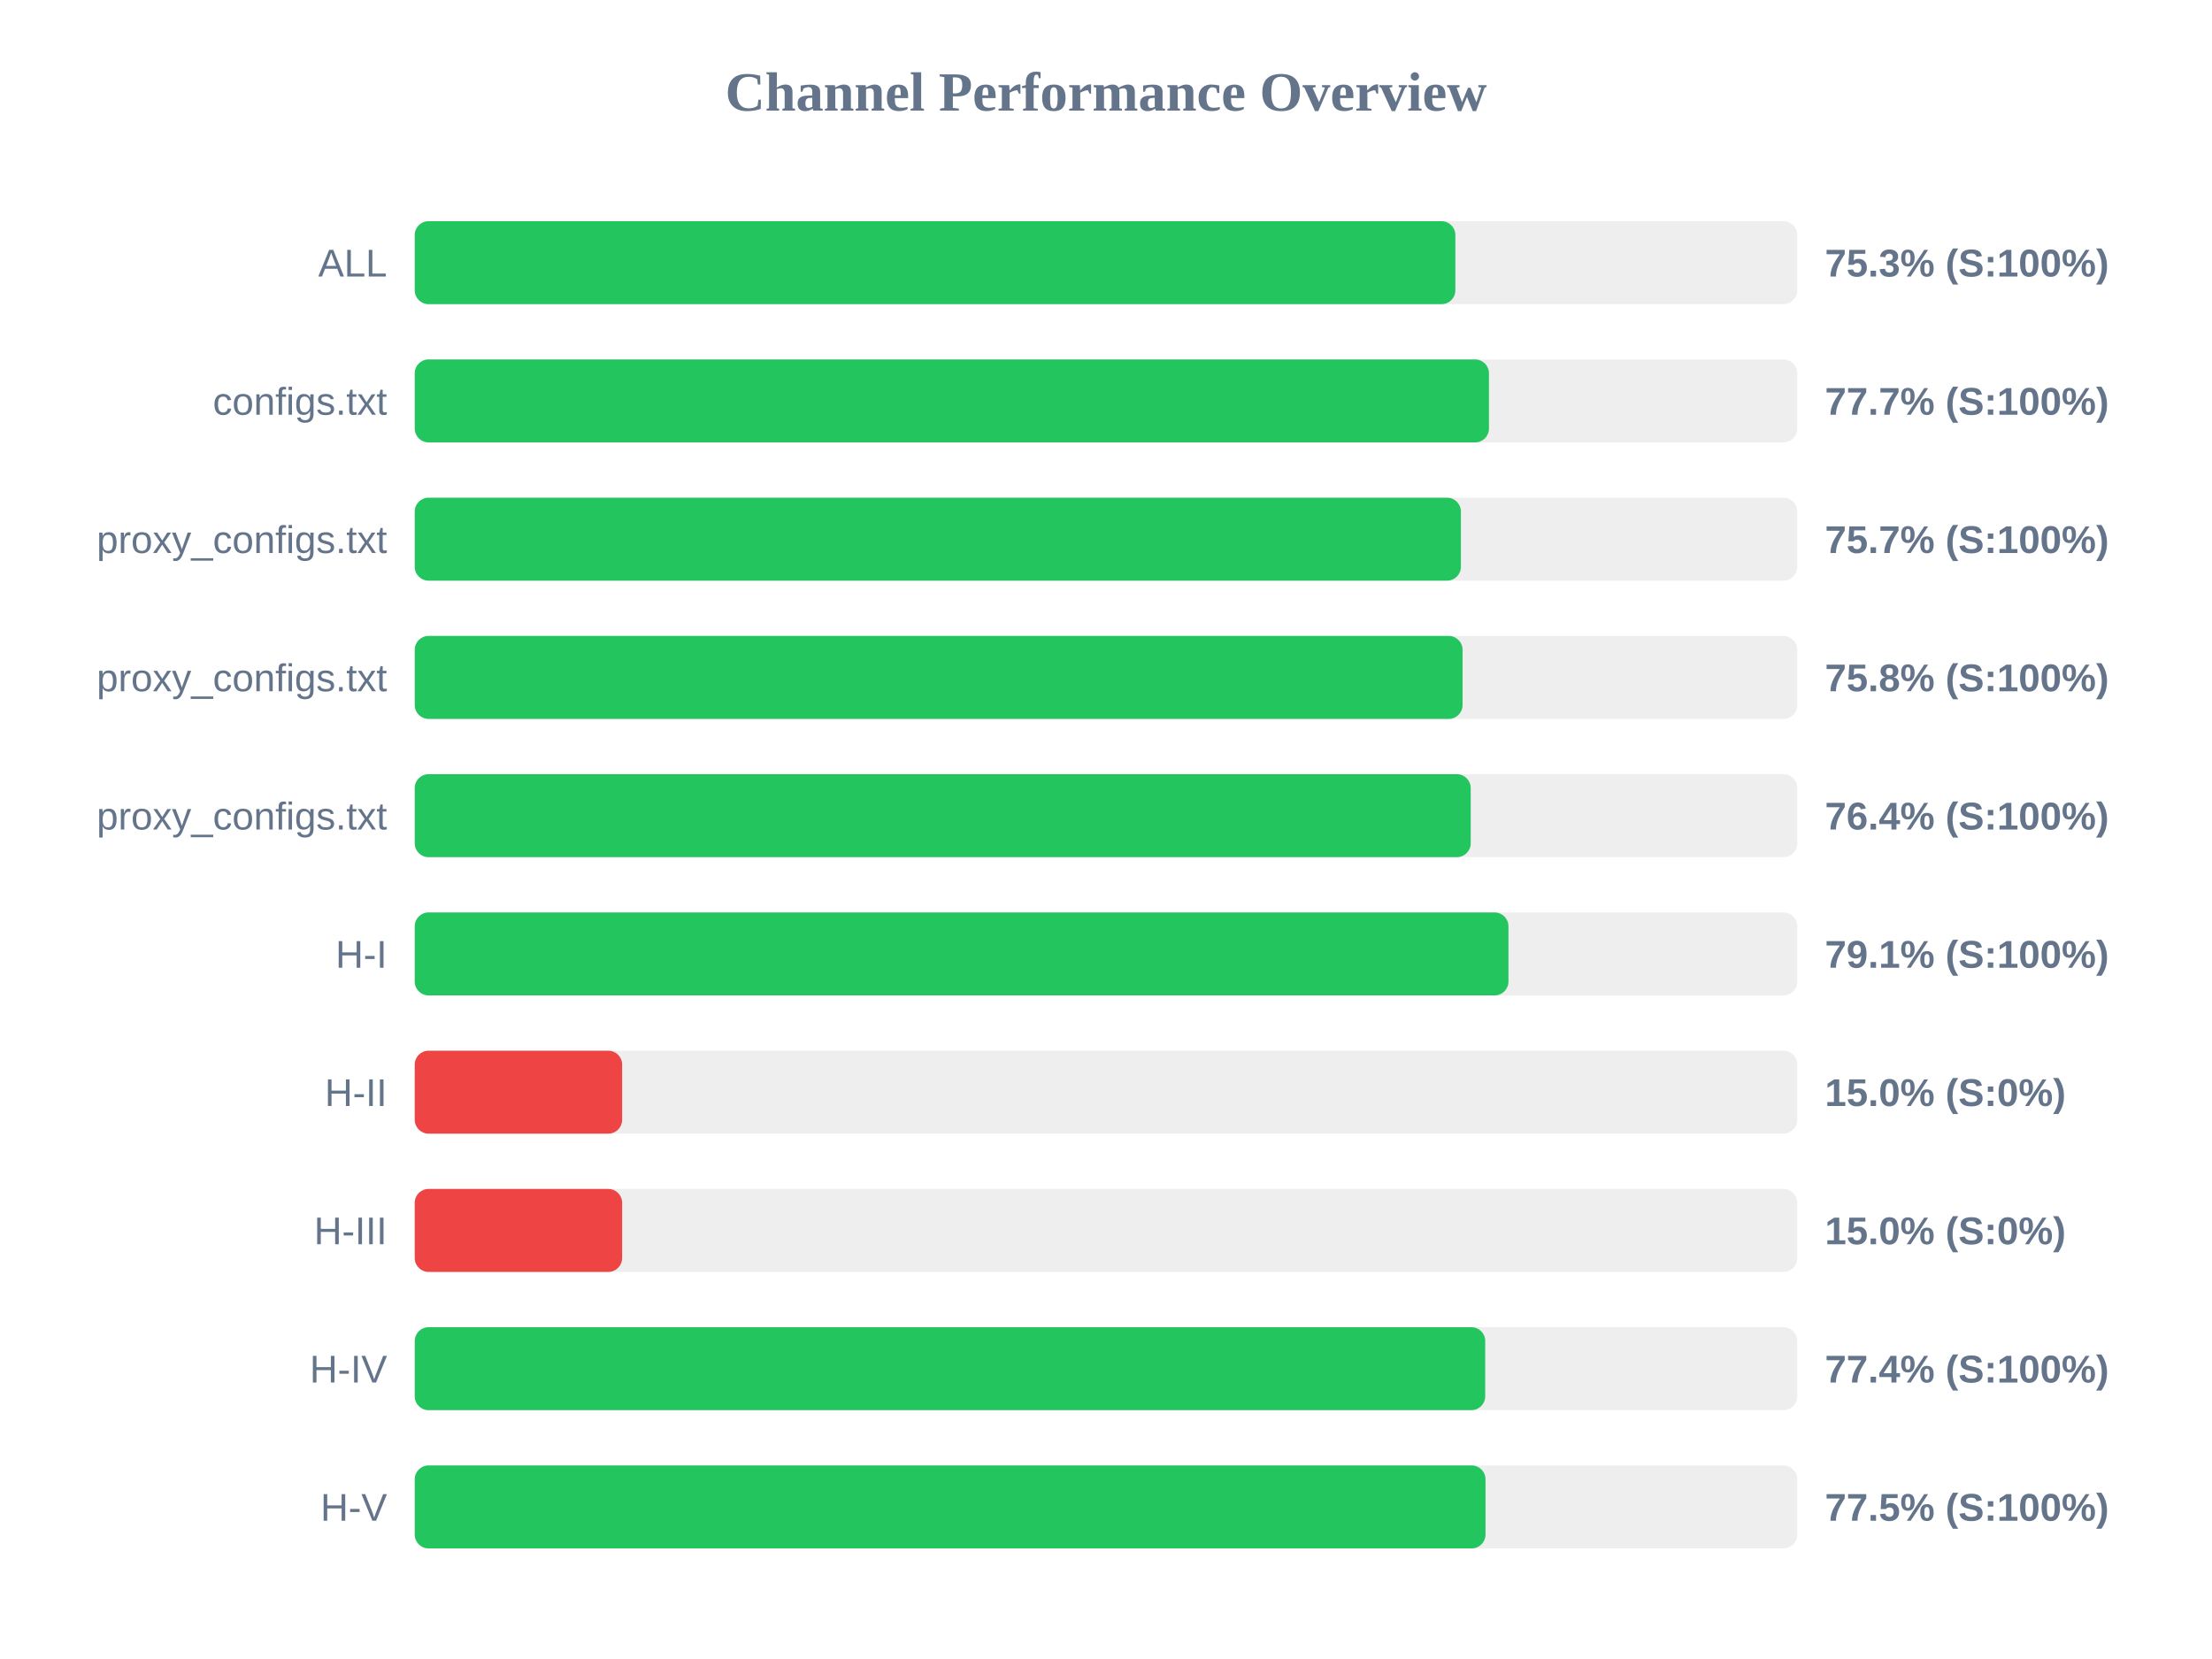
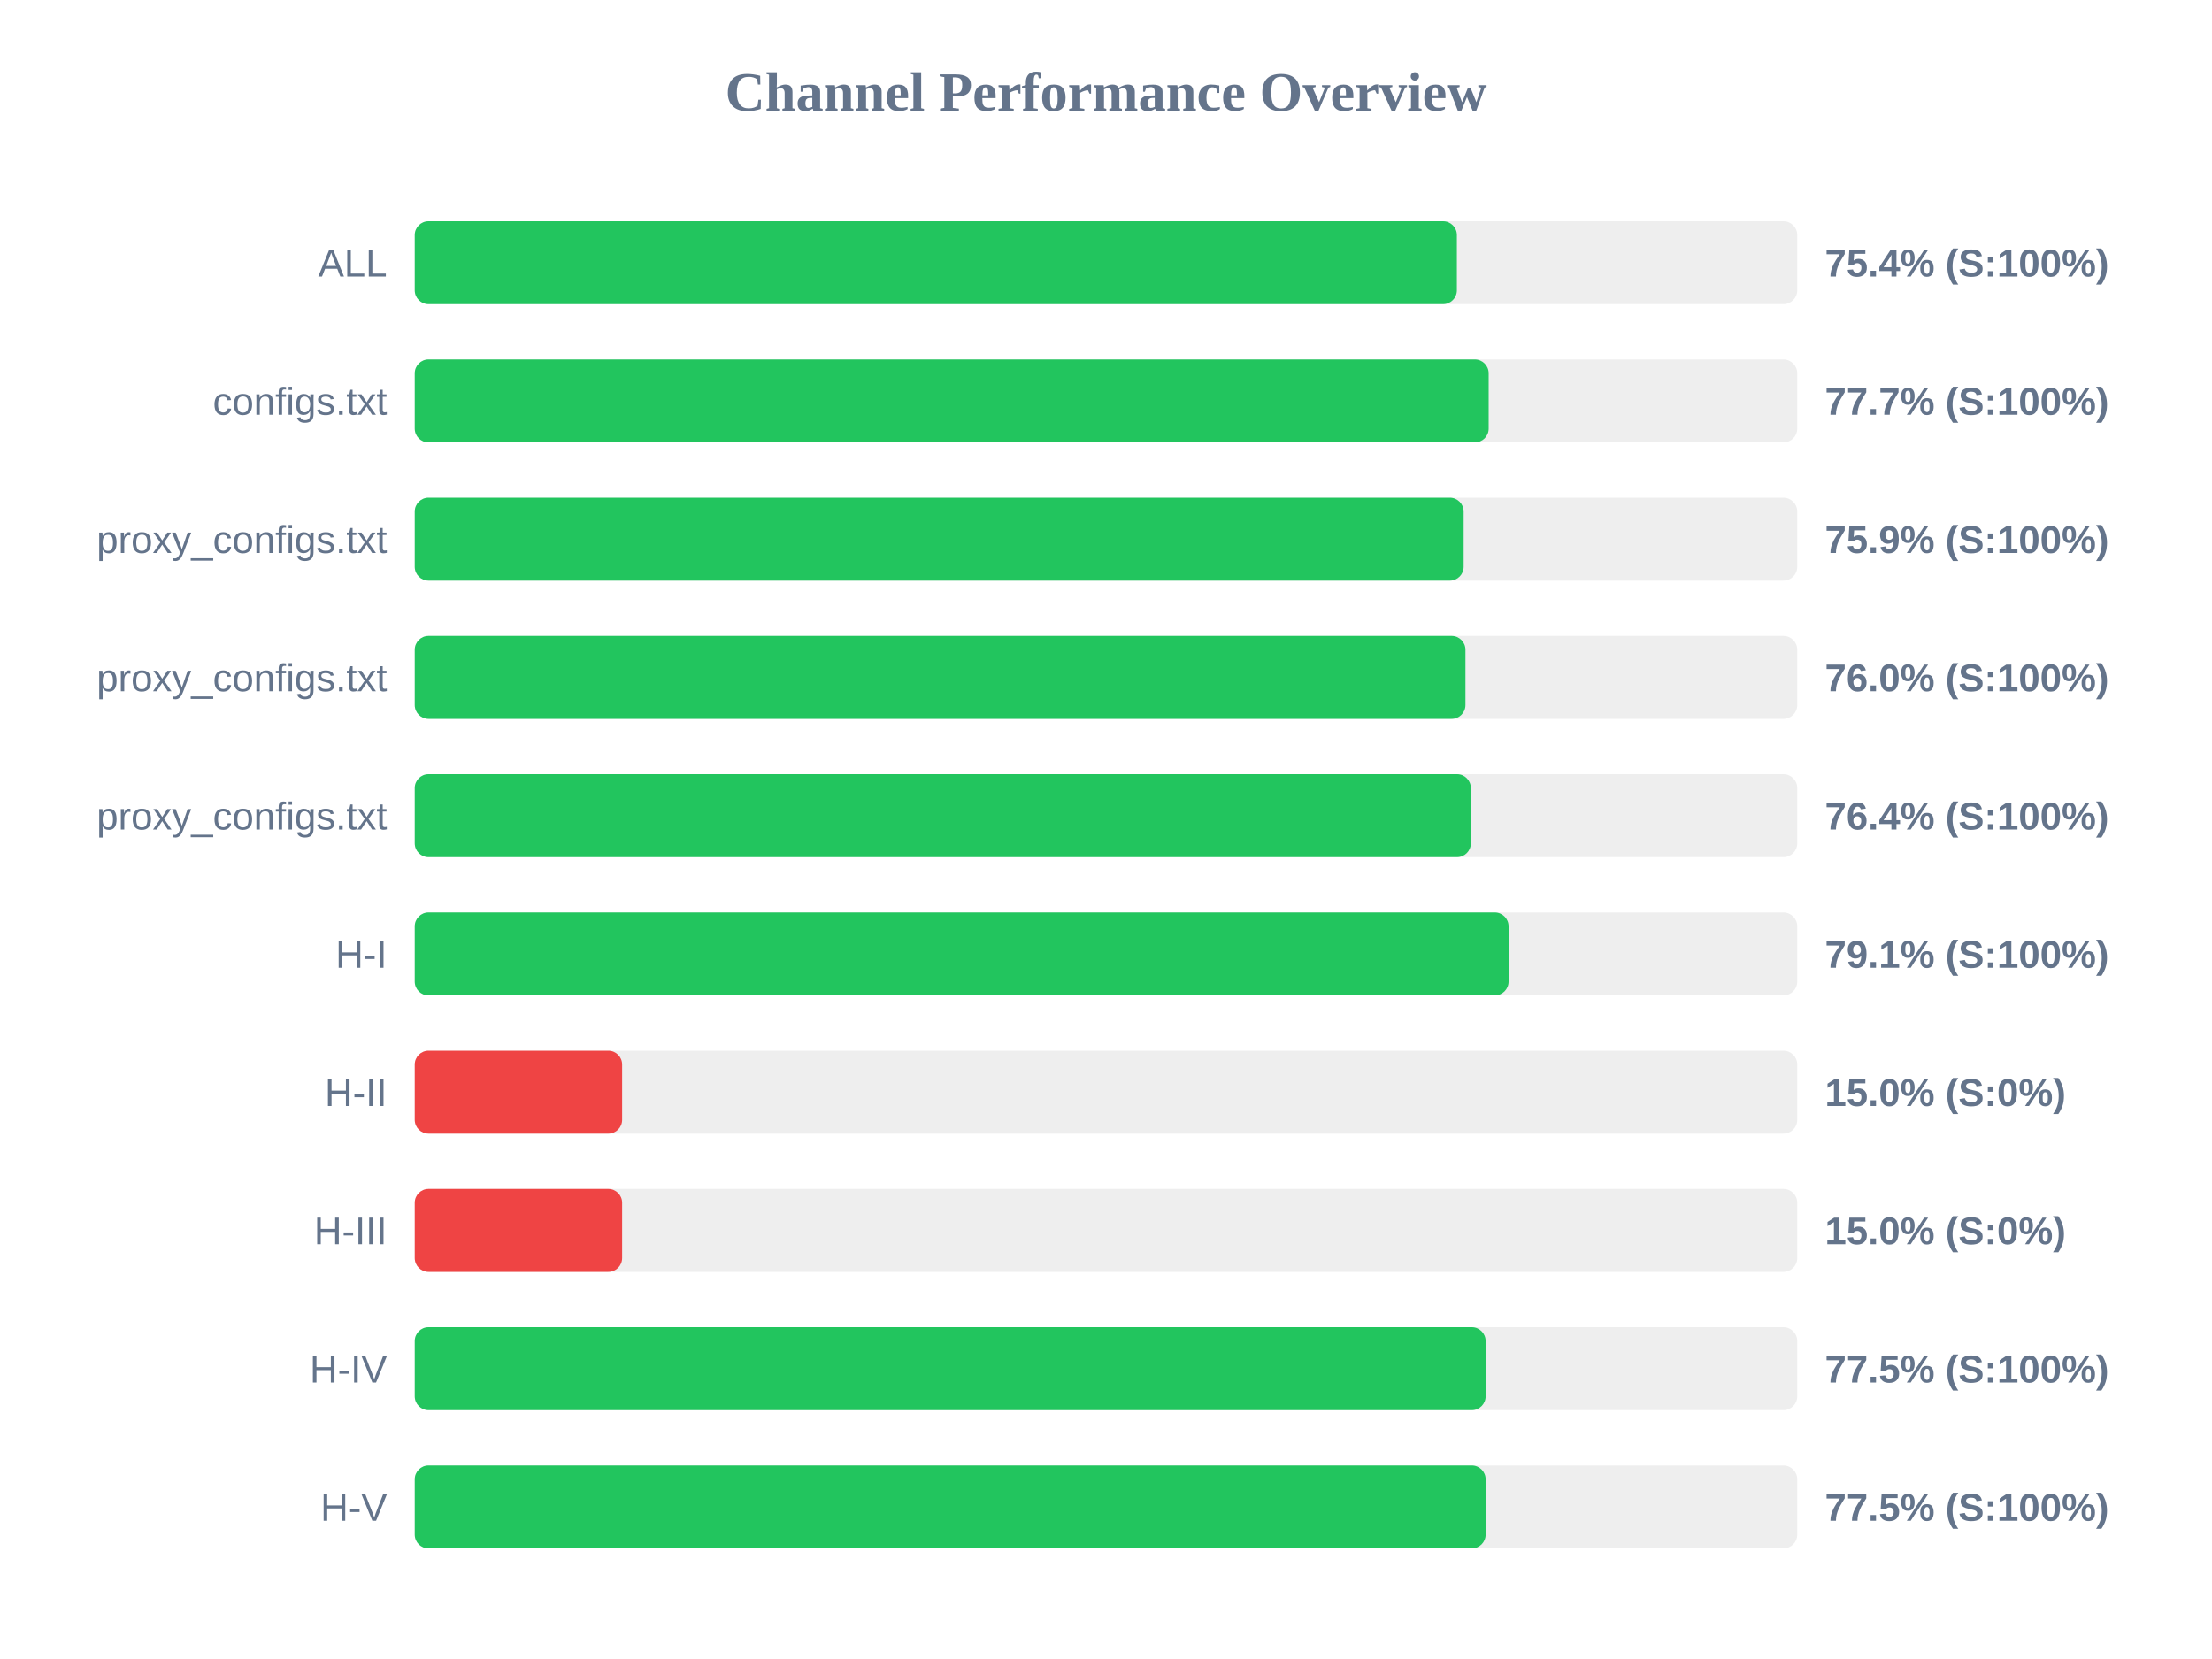
<svg xmlns="http://www.w3.org/2000/svg" width="800" height="600" version="1.1">
  <style>
        .row { font: 14px Arial; fill: #64748b; }
        .score { font: bold 14px Arial; fill: #64748b; }
    </style>
  <text x="400" y="40" text-anchor="middle" font-size="20px" font-weight="bold" fill="#64748b">Channel Performance Overview</text>
  <rect x="150" y="80" width="500" height="30" fill="#eee" rx="5" />
-   <rect x="150" y="80" width="376.35" height="30" fill="#22c55e" rx="5" />
+   <rect x="150" y="80" width="376.9" height="30" fill="#22c55e" rx="5" />
  <text x="140" y="100" text-anchor="end" class="row">ALL</text>
-   <text x="660" y="100" text-anchor="start" class="score">75.3% (S:100%)</text>
+   <text x="660" y="100" text-anchor="start" class="score">75.4% (S:100%)</text>
  <rect x="150" y="130" width="500" height="30" fill="#eee" rx="5" />
-   <rect x="150" y="130" width="388.5" height="30" fill="#22c55e" rx="5" />
+   <rect x="150" y="130" width="388.4" height="30" fill="#22c55e" rx="5" />
  <text x="140" y="150" text-anchor="end" class="row">configs.txt</text>
  <text x="660" y="150" text-anchor="start" class="score">77.7% (S:100%)</text>
  <rect x="150" y="180" width="500" height="30" fill="#eee" rx="5" />
-   <rect x="150" y="180" width="378.35" height="30" fill="#22c55e" rx="5" />
+   <rect x="150" y="180" width="379.35" height="30" fill="#22c55e" rx="5" />
  <text x="140" y="200" text-anchor="end" class="row">proxy_configs.txt</text>
-   <text x="660" y="200" text-anchor="start" class="score">75.7% (S:100%)</text>
+   <text x="660" y="200" text-anchor="start" class="score">75.9% (S:100%)</text>
  <rect x="150" y="230" width="500" height="30" fill="#eee" rx="5" />
-   <rect x="150" y="230" width="378.95" height="30" fill="#22c55e" rx="5" />
+   <rect x="150" y="230" width="380.0" height="30" fill="#22c55e" rx="5" />
  <text x="140" y="250" text-anchor="end" class="row">proxy_configs.txt</text>
-   <text x="660" y="250" text-anchor="start" class="score">75.8% (S:100%)</text>
+   <text x="660" y="250" text-anchor="start" class="score">76.0% (S:100%)</text>
  <rect x="150" y="280" width="500" height="30" fill="#eee" rx="5" />
-   <rect x="150" y="280" width="381.9" height="30" fill="#22c55e" rx="5" />
+   <rect x="150" y="280" width="381.95" height="30" fill="#22c55e" rx="5" />
  <text x="140" y="300" text-anchor="end" class="row">proxy_configs.txt</text>
  <text x="660" y="300" text-anchor="start" class="score">76.4% (S:100%)</text>
  <rect x="150" y="330" width="500" height="30" fill="#eee" rx="5" />
-   <rect x="150" y="330" width="395.55" height="30" fill="#22c55e" rx="5" />
+   <rect x="150" y="330" width="395.6" height="30" fill="#22c55e" rx="5" />
  <text x="140" y="350" text-anchor="end" class="row">H-I</text>
  <text x="660" y="350" text-anchor="start" class="score">79.1% (S:100%)</text>
  <rect x="150" y="380" width="500" height="30" fill="#eee" rx="5" />
  <rect x="150" y="380" width="75.0" height="30" fill="#ef4444" rx="5" />
  <text x="140" y="400" text-anchor="end" class="row">H-II</text>
  <text x="660" y="400" text-anchor="start" class="score">15.0% (S:0%)</text>
  <rect x="150" y="430" width="500" height="30" fill="#eee" rx="5" />
  <rect x="150" y="430" width="75.0" height="30" fill="#ef4444" rx="5" />
  <text x="140" y="450" text-anchor="end" class="row">H-III</text>
  <text x="660" y="450" text-anchor="start" class="score">15.0% (S:0%)</text>
  <rect x="150" y="480" width="500" height="30" fill="#eee" rx="5" />
-   <rect x="150" y="480" width="387.15" height="30" fill="#22c55e" rx="5" />
+   <rect x="150" y="480" width="387.3" height="30" fill="#22c55e" rx="5" />
  <text x="140" y="500" text-anchor="end" class="row">H-IV</text>
-   <text x="660" y="500" text-anchor="start" class="score">77.4% (S:100%)</text>
+   <text x="660" y="500" text-anchor="start" class="score">77.5% (S:100%)</text>
  <rect x="150" y="530" width="500" height="30" fill="#eee" rx="5" />
-   <rect x="150" y="530" width="387.25" height="30" fill="#22c55e" rx="5" />
+   <rect x="150" y="530" width="387.3" height="30" fill="#22c55e" rx="5" />
  <text x="140" y="550" text-anchor="end" class="row">H-V</text>
  <text x="660" y="550" text-anchor="start" class="score">77.5% (S:100%)</text>
</svg>
